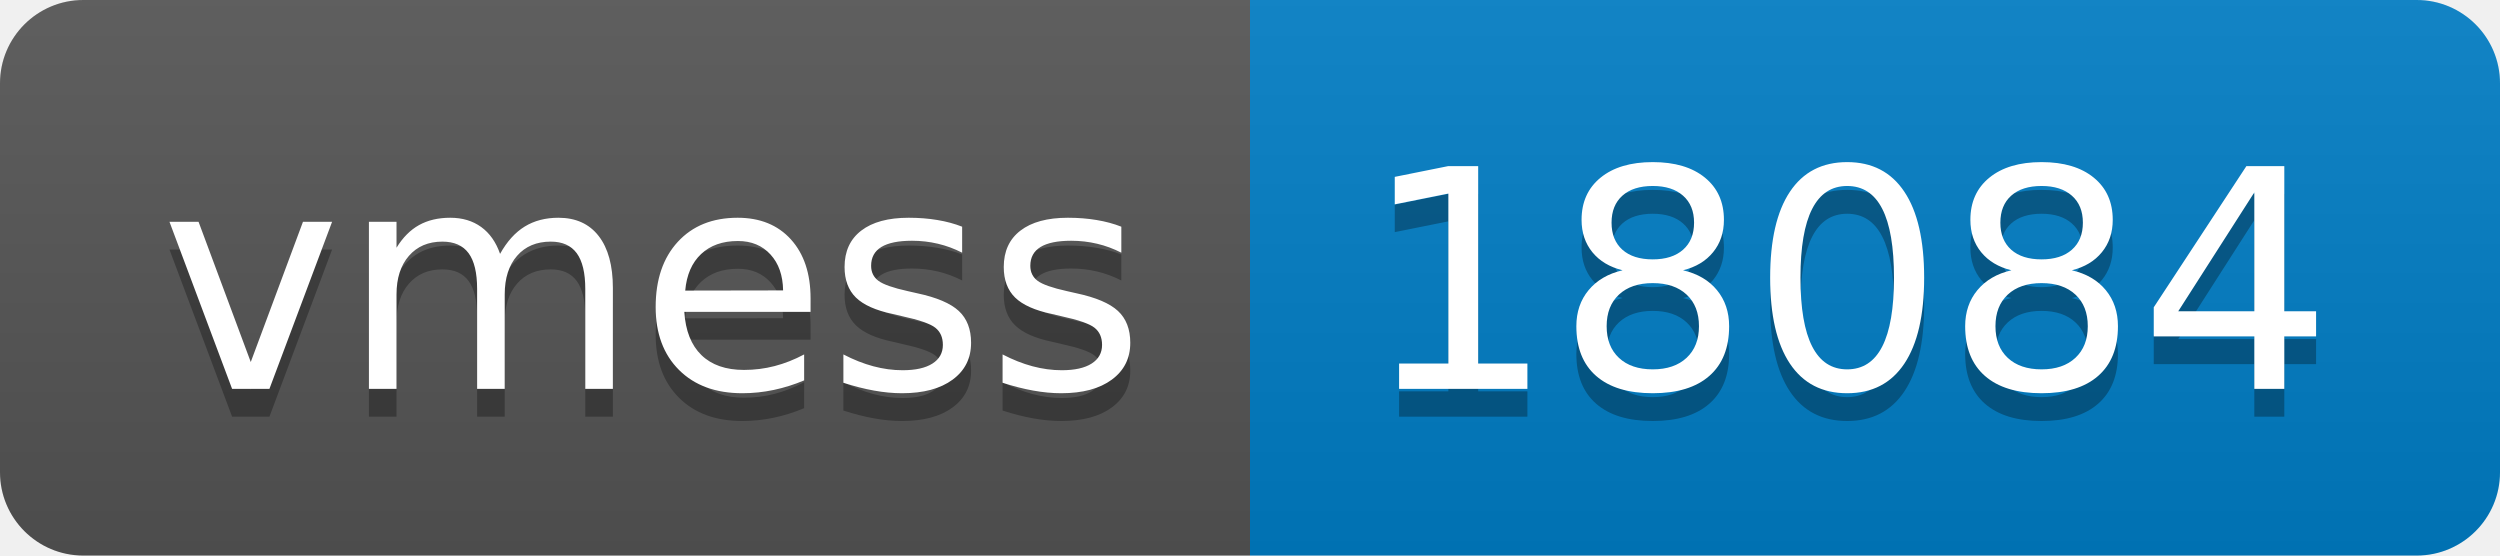
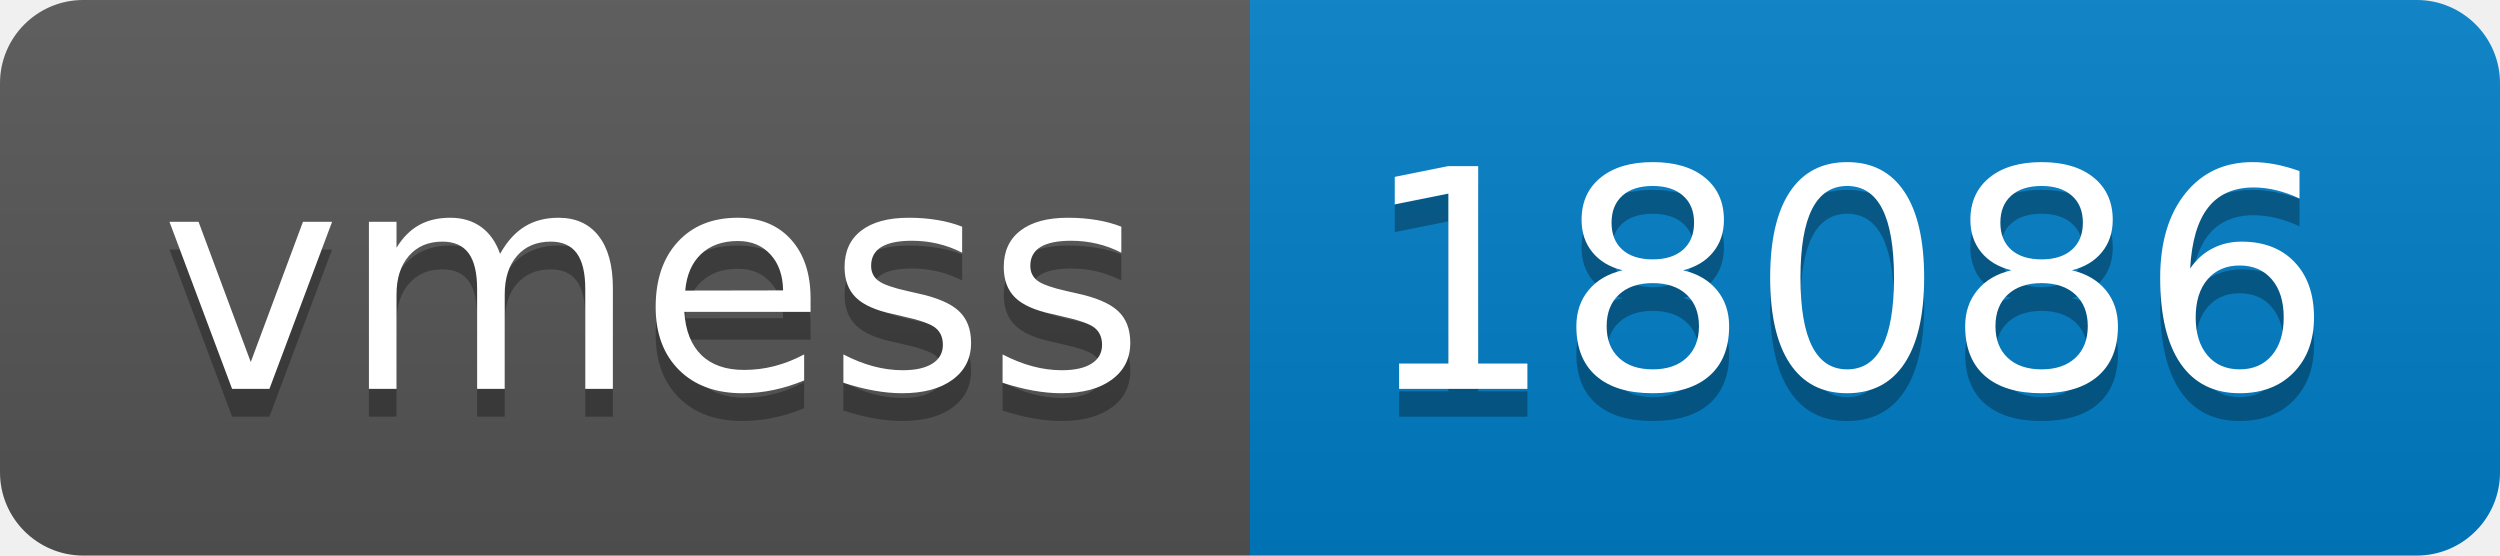
- <svg xmlns="http://www.w3.org/2000/svg" width="90" height="20" role="img" aria-label="vmess: 18084">
+ <svg xmlns="http://www.w3.org/2000/svg" width="90" height="20" role="img" aria-label="vmess: 18086">
  <linearGradient id="s" x2="0" y2="100%">
    <stop offset="0" stop-color="#bbb" stop-opacity=".1" />
    <stop offset="1" stop-opacity=".1" />
  </linearGradient>
  <clipPath id="r">
    <rect width="90" height="20" rx="3" fill="#fff" />
  </clipPath>
  <g clip-path="url(#r)">
    <rect width="45" height="20" fill="#555" />
    <rect x="45" width="45" height="20" fill="#007ec6" />
    <rect width="90" height="20" fill="url(#s)" />
  </g>
  <g fill="#fff" text-anchor="middle" font-family="Verdana,Geneva,DejaVu Sans,sans-serif" text-rendering="geometricPrecision" font-size="110">
    <text aria-hidden="true" x="235" y="150" fill="#010101" fill-opacity=".3" transform="scale(.1)" textLength="350">vmess</text>
    <text x="235" y="140" transform="scale(.1)" fill="#fff" textLength="350">vmess</text>
-     <text aria-hidden="true" x="665" y="150" fill="#010101" fill-opacity=".3" transform="scale(.1)" textLength="350">18084</text>
-     <text x="665" y="140" transform="scale(.1)" fill="#fff" textLength="350">18084</text>
+     <text aria-hidden="true" x="665" y="150" fill="#010101" fill-opacity=".3" transform="scale(.1)" textLength="350">18086</text>
+     <text x="665" y="140" transform="scale(.1)" fill="#fff" textLength="350">18086</text>
  </g>
</svg>
